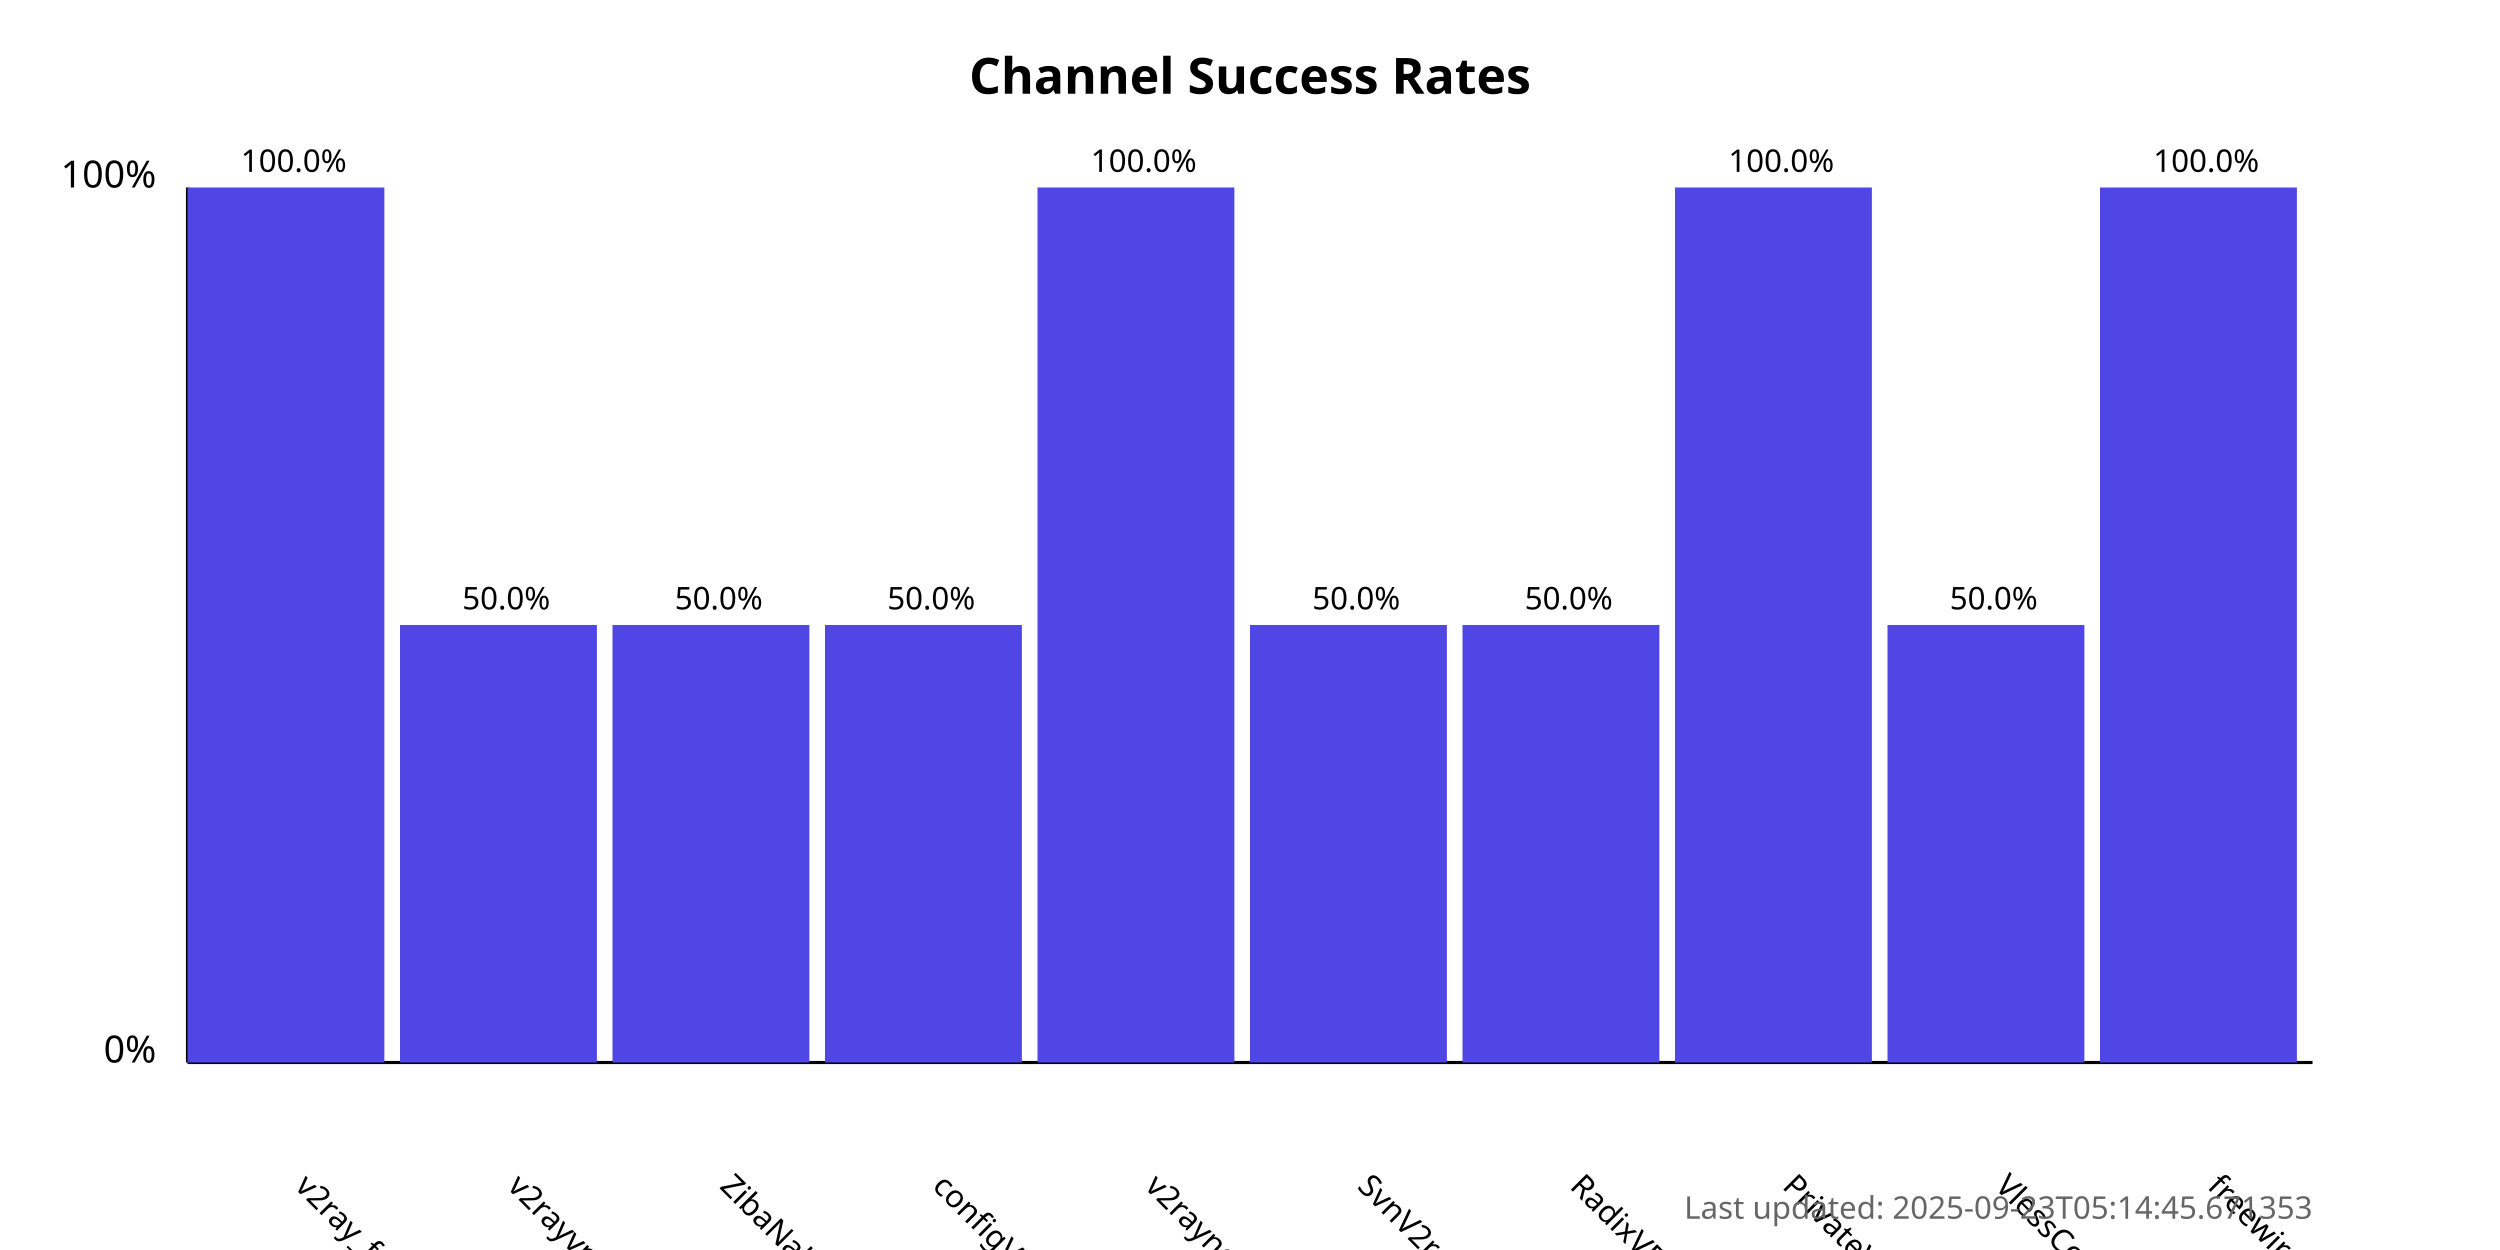
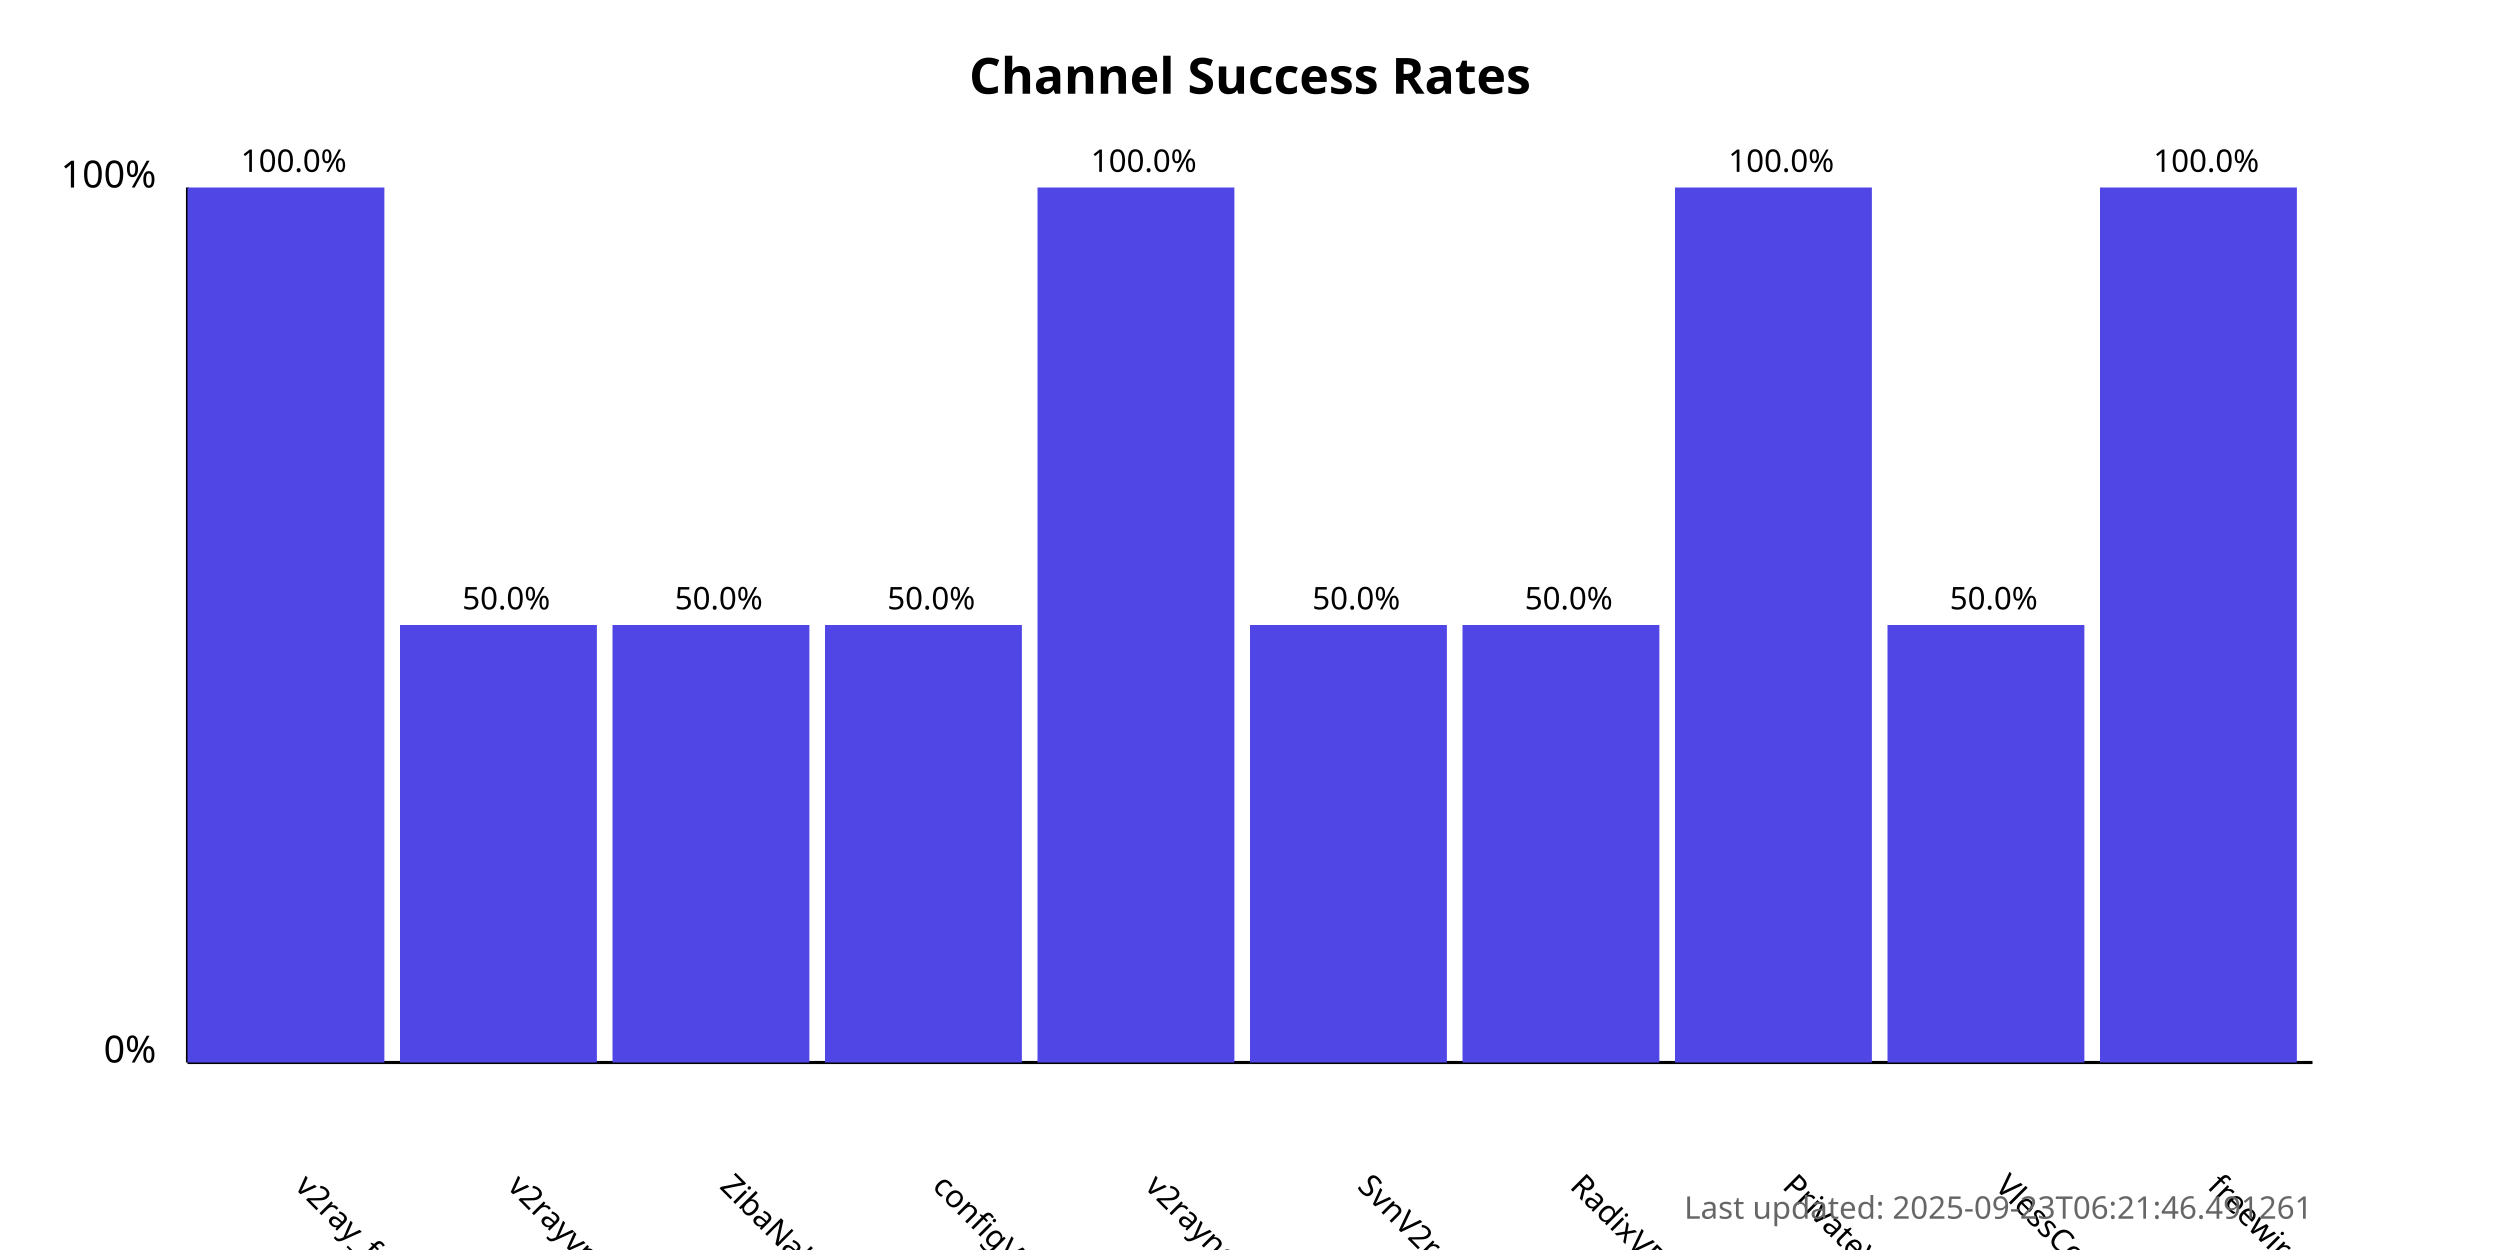
<svg xmlns="http://www.w3.org/2000/svg" width="800" height="400">
  <style>
            .chart-title { font: bold 16px sans-serif; }
            .axis-label { font: 12px sans-serif; }
            .tick-label { font: 10px sans-serif; }
            .bar { fill: #4f46e5; }
            .bar:hover { fill: #6366f1; }
            .timestamp { font: 10px sans-serif; fill: #666; }
        </style>
  <text x="400.0" y="30" text-anchor="middle" class="chart-title">
            Channel Success Rates
        </text>
  <line x1="60" y1="340" x2="60" y2="60" stroke="black" stroke-width="1" />
  <line x1="60" y1="340" x2="740" y2="340" stroke="black" stroke-width="1" />
  <text x="50" y="340" text-anchor="end" class="axis-label">0%</text>
  <text x="50" y="60" text-anchor="end" class="axis-label">100%</text>
  <g>
    <rect x="60" y="60.0" width="63.0" height="280.0" class="bar" />
    <text x="94.0" y="380" transform="rotate(45, 94.0, 380)" text-anchor="start" class="tick-label">
                v2ray_free_conf
            </text>
    <text x="94.0" y="55.0" text-anchor="middle" class="tick-label">
                100.0%
            </text>
  </g>
  <g>
    <rect x="128.0" y="200.0" width="63.0" height="140.0" class="bar" />
    <text x="162.0" y="380" transform="rotate(45, 162.0, 380)" text-anchor="start" class="tick-label">
                v2rayvpno
            </text>
    <text x="162.0" y="195.0" text-anchor="middle" class="tick-label">
                50.0%
            </text>
  </g>
  <g>
    <rect x="196.0" y="200.0" width="63.0" height="140.0" class="bar" />
    <text x="230.0" y="380" transform="rotate(45, 230.0, 380)" text-anchor="start" class="tick-label">
                ZibaNabz
            </text>
    <text x="230.0" y="195.0" text-anchor="middle" class="tick-label">
                50.0%
            </text>
  </g>
  <g>
    <rect x="264.0" y="200.0" width="63.0" height="140.0" class="bar" />
    <text x="298.0" y="380" transform="rotate(45, 298.0, 380)" text-anchor="start" class="tick-label">
                configV2rayForFree
            </text>
    <text x="298.0" y="195.0" text-anchor="middle" class="tick-label">
                50.0%
            </text>
  </g>
  <g>
    <rect x="332.0" y="60.0" width="63.0" height="280.0" class="bar" />
    <text x="366.0" y="380" transform="rotate(45, 366.0, 380)" text-anchor="start" class="tick-label">
                v2rayngvpn
            </text>
    <text x="366.0" y="55.0" text-anchor="middle" class="tick-label">
                100.0%
            </text>
  </g>
  <g>
    <rect x="400.0" y="200.0" width="63.0" height="140.0" class="bar" />
    <text x="434.0" y="380" transform="rotate(45, 434.0, 380)" text-anchor="start" class="tick-label">
                SvnV2ray
            </text>
    <text x="434.0" y="195.0" text-anchor="middle" class="tick-label">
                50.0%
            </text>
  </g>
  <g>
    <rect x="468.0" y="200.0" width="63.0" height="140.0" class="bar" />
    <text x="502.0" y="380" transform="rotate(45, 502.0, 380)" text-anchor="start" class="tick-label">
                RadixVPN
            </text>
    <text x="502.0" y="195.0" text-anchor="middle" class="tick-label">
                50.0%
            </text>
  </g>
  <g>
    <rect x="536.0" y="60.0" width="63.0" height="280.0" class="bar" />
    <text x="570.0" y="380" transform="rotate(45, 570.0, 380)" text-anchor="start" class="tick-label">
                PrivateVPNs
            </text>
    <text x="570.0" y="55.0" text-anchor="middle" class="tick-label">
                100.0%
            </text>
  </g>
  <g>
    <rect x="604.0" y="200.0" width="63.0" height="140.0" class="bar" />
    <text x="638.0" y="380" transform="rotate(45, 638.0, 380)" text-anchor="start" class="tick-label">
                VlessConfig
            </text>
    <text x="638.0" y="195.0" text-anchor="middle" class="tick-label">
                50.0%
            </text>
  </g>
  <g>
    <rect x="672.0" y="60.0" width="63.0" height="280.0" class="bar" />
    <text x="706.0" y="380" transform="rotate(45, 706.0, 380)" text-anchor="start" class="tick-label">
                freewireguard
            </text>
    <text x="706.0" y="55.0" text-anchor="middle" class="tick-label">
                100.0%
            </text>
  </g>
  <text x="740" y="390" text-anchor="end" class="timestamp">
-             Last updated: 2025-09-23T05:14:45.671353
+             Last updated: 2025-09-23T06:21:46.491261
        </text>
</svg>
